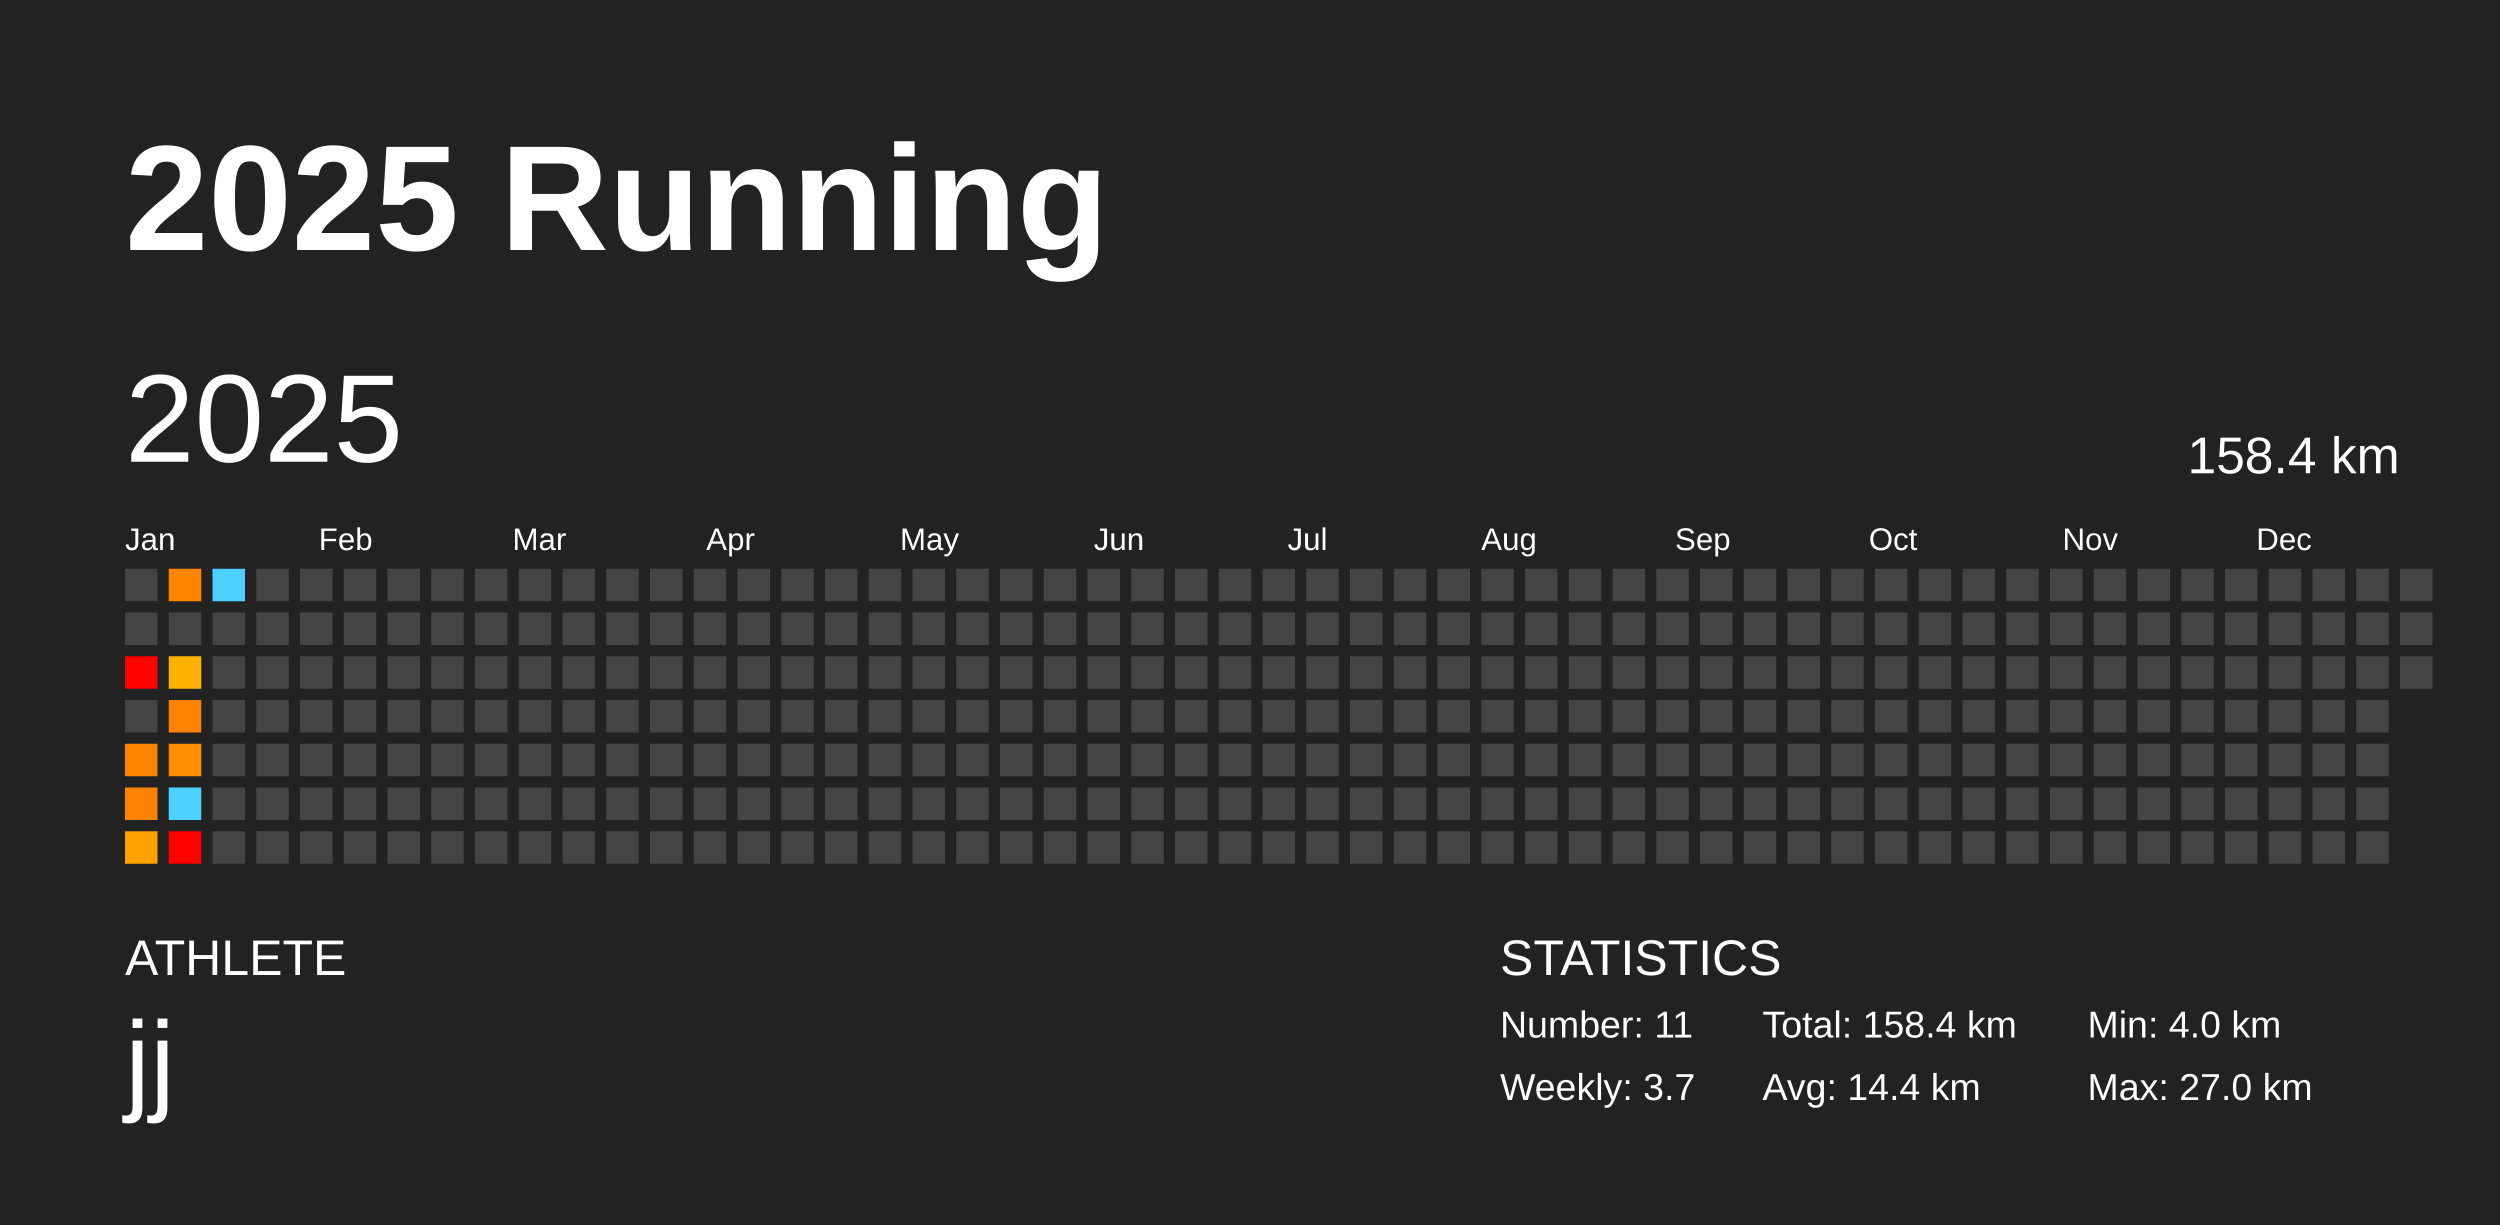
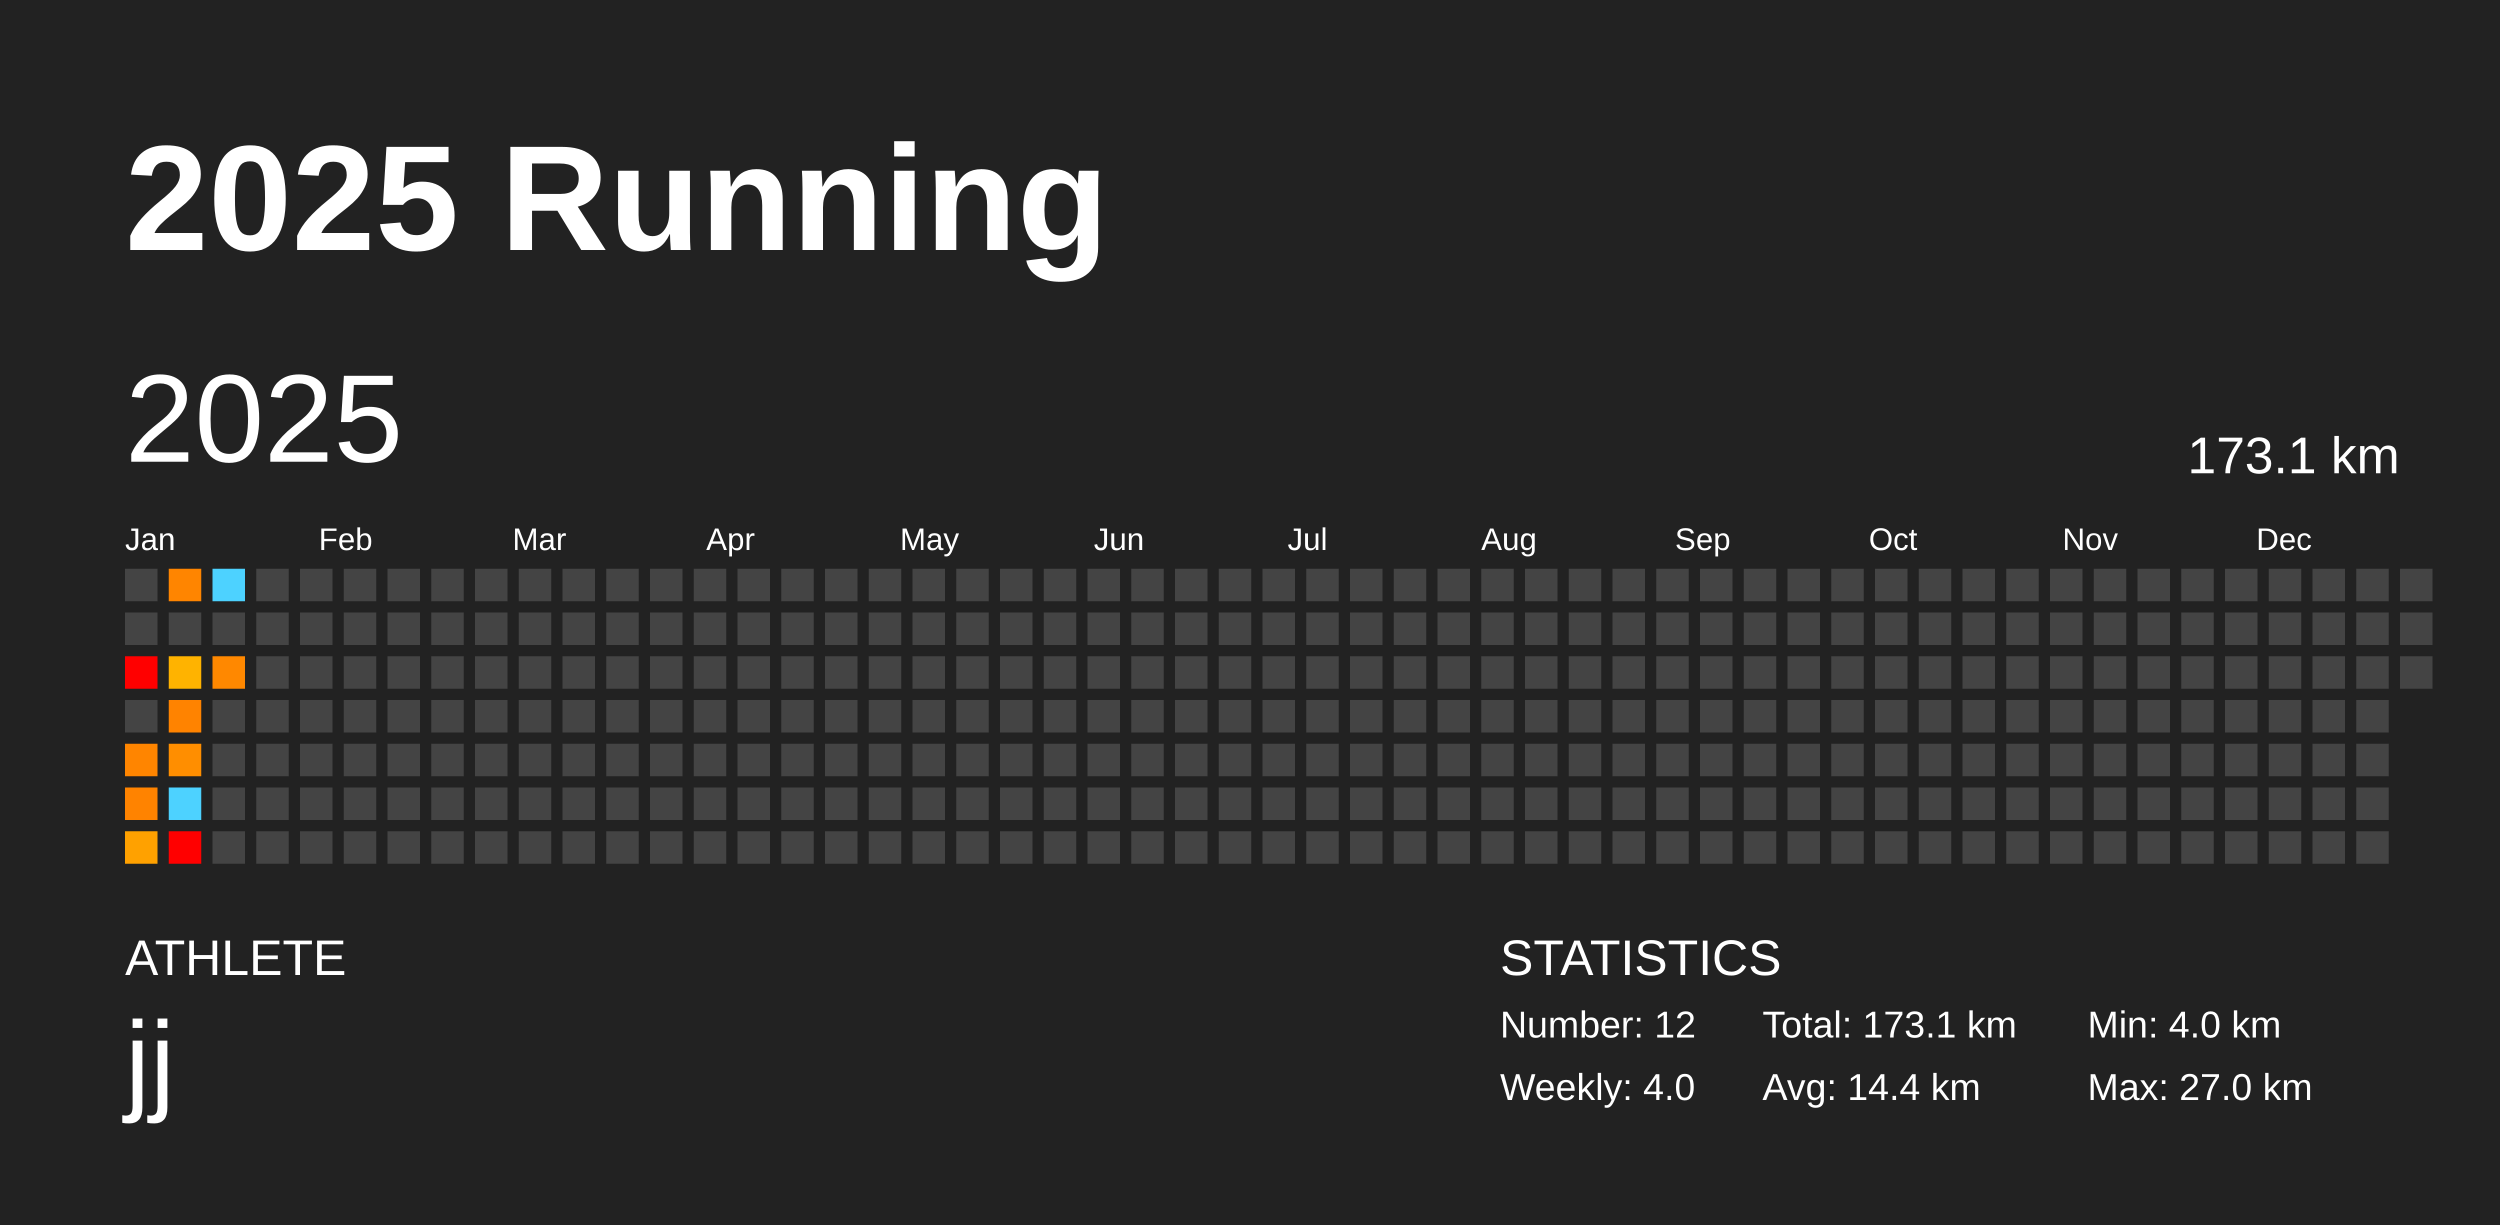
<svg xmlns="http://www.w3.org/2000/svg" baseProfile="full" height="98mm" version="1.1" viewBox="0,0,200,98" width="200mm">
  <defs />
  <rect fill="#222222" height="98" width="200" x="0" y="0" />
  <text fill="#FFFFFF" style="font-size:12px; font-family:Arial; font-weight:bold;" x="10" y="20">2025 Running</text>
  <text fill="#FFFFFF" style="font-size:4px; font-family:Arial" x="10" y="78">ATHLETE</text>
  <text fill="#FFFFFF" style="font-size:9px; font-family:Arial" x="10" y="88">jj</text>
  <text fill="#FFFFFF" style="font-size:4px; font-family:Arial" x="120" y="78">STATISTICS</text>
-   <text fill="#FFFFFF" style="font-size:3px; font-family:Arial" x="120" y="83">Number: 11</text>
-   <text fill="#FFFFFF" style="font-size:3px; font-family:Arial" x="120" y="88">Weekly: 3.7</text>
-   <text fill="#FFFFFF" style="font-size:3px; font-family:Arial" x="141" y="83">Total: 158.4 km</text>
+   <text fill="#FFFFFF" style="font-size:3px; font-family:Arial" x="120" y="83">Number: 12</text>
+   <text fill="#FFFFFF" style="font-size:3px; font-family:Arial" x="120" y="88">Weekly: 4.0</text>
+   <text fill="#FFFFFF" style="font-size:3px; font-family:Arial" x="141" y="83">Total: 173.1 km</text>
  <text fill="#FFFFFF" style="font-size:3px; font-family:Arial" x="141" y="88">Avg: 14.4 km</text>
  <text fill="#FFFFFF" style="font-size:3px; font-family:Arial" x="167" y="83">Min: 4.0 km</text>
  <text fill="#FFFFFF" style="font-size:3px; font-family:Arial" x="167" y="88">Max: 27.0 km</text>
  <text dominant-baseline="hanging" fill="#FFFFFF" style="font-size:10.0px; font-family:Arial;" x="10" y="30">2025</text>
-   <text dominant-baseline="hanging" fill="#FFFFFF" style="font-size:4.125px; font-family:Arial;" x="175" y="35">158.4 km</text>
+   <text dominant-baseline="hanging" fill="#FFFFFF" style="font-size:4.125px; font-family:Arial;" x="175" y="35">173.1 km</text>
  <text fill="#FFFFFF" style="font-size:2.5px; font-family:Arial" x="10.0" y="44">Jan</text>
  <text fill="#FFFFFF" style="font-size:2.5px; font-family:Arial" x="25.5" y="44">Feb</text>
  <text fill="#FFFFFF" style="font-size:2.5px; font-family:Arial" x="41.0" y="44">Mar</text>
  <text fill="#FFFFFF" style="font-size:2.5px; font-family:Arial" x="56.5" y="44">Apr</text>
  <text fill="#FFFFFF" style="font-size:2.5px; font-family:Arial" x="72.0" y="44">May</text>
  <text fill="#FFFFFF" style="font-size:2.5px; font-family:Arial" x="87.5" y="44">Jun</text>
  <text fill="#FFFFFF" style="font-size:2.5px; font-family:Arial" x="103.0" y="44">Jul</text>
  <text fill="#FFFFFF" style="font-size:2.5px; font-family:Arial" x="118.5" y="44">Aug</text>
  <text fill="#FFFFFF" style="font-size:2.5px; font-family:Arial" x="134.0" y="44">Sep</text>
  <text fill="#FFFFFF" style="font-size:2.5px; font-family:Arial" x="149.5" y="44">Oct</text>
  <text fill="#FFFFFF" style="font-size:2.5px; font-family:Arial" x="165.0" y="44">Nov</text>
  <text fill="#FFFFFF" style="font-size:2.5px; font-family:Arial" x="180.5" y="44">Dec</text>
  <rect fill="#444444" height="2.6" width="2.6" x="10.0" y="45.5" />
  <rect fill="#444444" height="2.6" width="2.6" x="10.0" y="49.0" />
  <rect fill="red" height="2.6" width="2.6" x="10.0" y="52.5" />
  <rect fill="#444444" height="2.6" width="2.6" x="10.0" y="56.0" />
  <rect fill="#ff8500" height="2.6" width="2.6" x="10.0" y="59.5" />
  <rect fill="#ff8300" height="2.6" width="2.6" x="10.0" y="63.0" />
  <rect fill="#ffa100" height="2.6" width="2.6" x="10.0" y="66.5" />
  <rect fill="#ff8500" height="2.6" width="2.6" x="13.5" y="45.5" />
  <rect fill="#444444" height="2.6" width="2.6" x="13.5" y="49.0" />
  <rect fill="#ffb300" height="2.6" width="2.6" x="13.5" y="52.5" />
  <rect fill="#ff8300" height="2.6" width="2.6" x="13.5" y="56.0" />
  <rect fill="#ff8e00" height="2.6" width="2.6" x="13.5" y="59.5" />
  <rect fill="#4dd2ff" height="2.6" width="2.6" x="13.5" y="63.0" />
  <rect fill="red" height="2.6" width="2.6" x="13.5" y="66.5" />
  <rect fill="#4dd2ff" height="2.6" width="2.6" x="17.0" y="45.5" />
  <rect fill="#444444" height="2.6" width="2.6" x="17.0" y="49.0" />
-   <rect fill="#444444" height="2.6" width="2.6" x="17.0" y="52.5" />
+   <rect fill="#ff8800" height="2.6" width="2.6" x="17.0" y="52.5" />
  <rect fill="#444444" height="2.6" width="2.6" x="17.0" y="56.0" />
  <rect fill="#444444" height="2.6" width="2.6" x="17.0" y="59.5" />
  <rect fill="#444444" height="2.6" width="2.6" x="17.0" y="63.0" />
  <rect fill="#444444" height="2.6" width="2.6" x="17.0" y="66.5" />
  <rect fill="#444444" height="2.6" width="2.6" x="20.5" y="45.5" />
  <rect fill="#444444" height="2.6" width="2.6" x="20.5" y="49.0" />
  <rect fill="#444444" height="2.6" width="2.6" x="20.5" y="52.5" />
  <rect fill="#444444" height="2.6" width="2.6" x="20.5" y="56.0" />
  <rect fill="#444444" height="2.6" width="2.6" x="20.5" y="59.5" />
  <rect fill="#444444" height="2.6" width="2.6" x="20.5" y="63.0" />
  <rect fill="#444444" height="2.6" width="2.6" x="20.5" y="66.5" />
  <rect fill="#444444" height="2.6" width="2.6" x="24.0" y="45.5" />
  <rect fill="#444444" height="2.6" width="2.6" x="24.0" y="49.0" />
  <rect fill="#444444" height="2.6" width="2.6" x="24.0" y="52.5" />
  <rect fill="#444444" height="2.6" width="2.6" x="24.0" y="56.0" />
  <rect fill="#444444" height="2.6" width="2.6" x="24.0" y="59.5" />
  <rect fill="#444444" height="2.6" width="2.6" x="24.0" y="63.0" />
  <rect fill="#444444" height="2.6" width="2.6" x="24.0" y="66.5" />
  <rect fill="#444444" height="2.6" width="2.6" x="27.5" y="45.5" />
  <rect fill="#444444" height="2.6" width="2.6" x="27.5" y="49.0" />
  <rect fill="#444444" height="2.6" width="2.6" x="27.5" y="52.5" />
  <rect fill="#444444" height="2.6" width="2.6" x="27.5" y="56.0" />
  <rect fill="#444444" height="2.6" width="2.6" x="27.5" y="59.5" />
  <rect fill="#444444" height="2.6" width="2.6" x="27.5" y="63.0" />
  <rect fill="#444444" height="2.6" width="2.6" x="27.5" y="66.5" />
  <rect fill="#444444" height="2.6" width="2.6" x="31.0" y="45.5" />
  <rect fill="#444444" height="2.6" width="2.6" x="31.0" y="49.0" />
  <rect fill="#444444" height="2.6" width="2.6" x="31.0" y="52.5" />
  <rect fill="#444444" height="2.6" width="2.6" x="31.0" y="56.0" />
  <rect fill="#444444" height="2.6" width="2.6" x="31.0" y="59.5" />
  <rect fill="#444444" height="2.6" width="2.6" x="31.0" y="63.0" />
  <rect fill="#444444" height="2.6" width="2.6" x="31.0" y="66.5" />
  <rect fill="#444444" height="2.6" width="2.6" x="34.5" y="45.5" />
  <rect fill="#444444" height="2.6" width="2.6" x="34.5" y="49.0" />
  <rect fill="#444444" height="2.6" width="2.6" x="34.5" y="52.5" />
  <rect fill="#444444" height="2.6" width="2.6" x="34.5" y="56.0" />
  <rect fill="#444444" height="2.6" width="2.6" x="34.5" y="59.5" />
  <rect fill="#444444" height="2.6" width="2.6" x="34.5" y="63.0" />
  <rect fill="#444444" height="2.6" width="2.6" x="34.5" y="66.5" />
  <rect fill="#444444" height="2.6" width="2.6" x="38.0" y="45.5" />
  <rect fill="#444444" height="2.6" width="2.6" x="38.0" y="49.0" />
  <rect fill="#444444" height="2.6" width="2.6" x="38.0" y="52.5" />
  <rect fill="#444444" height="2.6" width="2.6" x="38.0" y="56.0" />
  <rect fill="#444444" height="2.6" width="2.6" x="38.0" y="59.5" />
  <rect fill="#444444" height="2.6" width="2.6" x="38.0" y="63.0" />
  <rect fill="#444444" height="2.6" width="2.6" x="38.0" y="66.5" />
  <rect fill="#444444" height="2.6" width="2.6" x="41.5" y="45.5" />
  <rect fill="#444444" height="2.6" width="2.6" x="41.5" y="49.0" />
  <rect fill="#444444" height="2.6" width="2.6" x="41.5" y="52.5" />
  <rect fill="#444444" height="2.6" width="2.6" x="41.5" y="56.0" />
  <rect fill="#444444" height="2.6" width="2.6" x="41.5" y="59.5" />
  <rect fill="#444444" height="2.6" width="2.6" x="41.5" y="63.0" />
  <rect fill="#444444" height="2.6" width="2.6" x="41.5" y="66.5" />
  <rect fill="#444444" height="2.6" width="2.6" x="45.0" y="45.5" />
  <rect fill="#444444" height="2.6" width="2.6" x="45.0" y="49.0" />
  <rect fill="#444444" height="2.6" width="2.6" x="45.0" y="52.5" />
  <rect fill="#444444" height="2.6" width="2.6" x="45.0" y="56.0" />
  <rect fill="#444444" height="2.6" width="2.6" x="45.0" y="59.5" />
  <rect fill="#444444" height="2.6" width="2.6" x="45.0" y="63.0" />
  <rect fill="#444444" height="2.6" width="2.6" x="45.0" y="66.5" />
  <rect fill="#444444" height="2.6" width="2.6" x="48.5" y="45.5" />
  <rect fill="#444444" height="2.6" width="2.6" x="48.5" y="49.0" />
  <rect fill="#444444" height="2.6" width="2.6" x="48.5" y="52.5" />
  <rect fill="#444444" height="2.6" width="2.6" x="48.5" y="56.0" />
  <rect fill="#444444" height="2.6" width="2.6" x="48.5" y="59.5" />
  <rect fill="#444444" height="2.6" width="2.6" x="48.5" y="63.0" />
  <rect fill="#444444" height="2.6" width="2.6" x="48.5" y="66.5" />
  <rect fill="#444444" height="2.6" width="2.6" x="52.0" y="45.5" />
  <rect fill="#444444" height="2.6" width="2.6" x="52.0" y="49.0" />
  <rect fill="#444444" height="2.6" width="2.6" x="52.0" y="52.5" />
  <rect fill="#444444" height="2.6" width="2.6" x="52.0" y="56.0" />
  <rect fill="#444444" height="2.6" width="2.6" x="52.0" y="59.5" />
  <rect fill="#444444" height="2.6" width="2.6" x="52.0" y="63.0" />
  <rect fill="#444444" height="2.6" width="2.6" x="52.0" y="66.5" />
  <rect fill="#444444" height="2.6" width="2.6" x="55.5" y="45.5" />
  <rect fill="#444444" height="2.6" width="2.6" x="55.5" y="49.0" />
  <rect fill="#444444" height="2.6" width="2.6" x="55.5" y="52.5" />
  <rect fill="#444444" height="2.6" width="2.6" x="55.5" y="56.0" />
  <rect fill="#444444" height="2.6" width="2.6" x="55.5" y="59.5" />
  <rect fill="#444444" height="2.6" width="2.6" x="55.5" y="63.0" />
  <rect fill="#444444" height="2.6" width="2.6" x="55.5" y="66.5" />
  <rect fill="#444444" height="2.6" width="2.6" x="59.0" y="45.5" />
  <rect fill="#444444" height="2.6" width="2.6" x="59.0" y="49.0" />
  <rect fill="#444444" height="2.6" width="2.6" x="59.0" y="52.5" />
  <rect fill="#444444" height="2.6" width="2.6" x="59.0" y="56.0" />
  <rect fill="#444444" height="2.6" width="2.6" x="59.0" y="59.5" />
  <rect fill="#444444" height="2.6" width="2.6" x="59.0" y="63.0" />
  <rect fill="#444444" height="2.6" width="2.6" x="59.0" y="66.5" />
  <rect fill="#444444" height="2.6" width="2.6" x="62.5" y="45.5" />
  <rect fill="#444444" height="2.6" width="2.6" x="62.5" y="49.0" />
  <rect fill="#444444" height="2.6" width="2.6" x="62.5" y="52.5" />
  <rect fill="#444444" height="2.6" width="2.6" x="62.5" y="56.0" />
  <rect fill="#444444" height="2.6" width="2.6" x="62.5" y="59.5" />
  <rect fill="#444444" height="2.6" width="2.6" x="62.5" y="63.0" />
  <rect fill="#444444" height="2.6" width="2.6" x="62.5" y="66.5" />
  <rect fill="#444444" height="2.6" width="2.6" x="66.0" y="45.5" />
  <rect fill="#444444" height="2.6" width="2.6" x="66.0" y="49.0" />
  <rect fill="#444444" height="2.6" width="2.6" x="66.0" y="52.5" />
  <rect fill="#444444" height="2.6" width="2.6" x="66.0" y="56.0" />
  <rect fill="#444444" height="2.6" width="2.6" x="66.0" y="59.5" />
  <rect fill="#444444" height="2.6" width="2.6" x="66.0" y="63.0" />
  <rect fill="#444444" height="2.6" width="2.6" x="66.0" y="66.5" />
  <rect fill="#444444" height="2.6" width="2.6" x="69.5" y="45.5" />
  <rect fill="#444444" height="2.6" width="2.6" x="69.5" y="49.0" />
  <rect fill="#444444" height="2.6" width="2.6" x="69.5" y="52.5" />
  <rect fill="#444444" height="2.6" width="2.6" x="69.5" y="56.0" />
  <rect fill="#444444" height="2.6" width="2.6" x="69.5" y="59.5" />
  <rect fill="#444444" height="2.6" width="2.6" x="69.5" y="63.0" />
  <rect fill="#444444" height="2.6" width="2.6" x="69.5" y="66.5" />
  <rect fill="#444444" height="2.6" width="2.6" x="73.0" y="45.5" />
  <rect fill="#444444" height="2.6" width="2.6" x="73.0" y="49.0" />
  <rect fill="#444444" height="2.6" width="2.6" x="73.0" y="52.5" />
  <rect fill="#444444" height="2.6" width="2.6" x="73.0" y="56.0" />
  <rect fill="#444444" height="2.6" width="2.6" x="73.0" y="59.5" />
  <rect fill="#444444" height="2.6" width="2.6" x="73.0" y="63.0" />
  <rect fill="#444444" height="2.6" width="2.6" x="73.0" y="66.5" />
  <rect fill="#444444" height="2.6" width="2.6" x="76.5" y="45.5" />
  <rect fill="#444444" height="2.6" width="2.6" x="76.5" y="49.0" />
  <rect fill="#444444" height="2.6" width="2.6" x="76.5" y="52.5" />
  <rect fill="#444444" height="2.6" width="2.6" x="76.5" y="56.0" />
  <rect fill="#444444" height="2.6" width="2.6" x="76.5" y="59.5" />
  <rect fill="#444444" height="2.6" width="2.6" x="76.5" y="63.0" />
  <rect fill="#444444" height="2.6" width="2.6" x="76.5" y="66.5" />
  <rect fill="#444444" height="2.6" width="2.6" x="80.0" y="45.5" />
  <rect fill="#444444" height="2.6" width="2.6" x="80.0" y="49.0" />
  <rect fill="#444444" height="2.6" width="2.6" x="80.0" y="52.5" />
  <rect fill="#444444" height="2.6" width="2.6" x="80.0" y="56.0" />
  <rect fill="#444444" height="2.6" width="2.6" x="80.0" y="59.5" />
  <rect fill="#444444" height="2.6" width="2.6" x="80.0" y="63.0" />
  <rect fill="#444444" height="2.6" width="2.6" x="80.0" y="66.5" />
  <rect fill="#444444" height="2.6" width="2.6" x="83.5" y="45.5" />
  <rect fill="#444444" height="2.6" width="2.6" x="83.5" y="49.0" />
  <rect fill="#444444" height="2.6" width="2.6" x="83.5" y="52.5" />
  <rect fill="#444444" height="2.6" width="2.6" x="83.5" y="56.0" />
  <rect fill="#444444" height="2.6" width="2.6" x="83.5" y="59.5" />
  <rect fill="#444444" height="2.6" width="2.6" x="83.5" y="63.0" />
  <rect fill="#444444" height="2.6" width="2.6" x="83.5" y="66.5" />
  <rect fill="#444444" height="2.6" width="2.6" x="87.0" y="45.5" />
  <rect fill="#444444" height="2.6" width="2.6" x="87.0" y="49.0" />
  <rect fill="#444444" height="2.6" width="2.6" x="87.0" y="52.5" />
  <rect fill="#444444" height="2.6" width="2.6" x="87.0" y="56.0" />
  <rect fill="#444444" height="2.6" width="2.6" x="87.0" y="59.5" />
  <rect fill="#444444" height="2.6" width="2.6" x="87.0" y="63.0" />
  <rect fill="#444444" height="2.6" width="2.6" x="87.0" y="66.5" />
  <rect fill="#444444" height="2.6" width="2.6" x="90.5" y="45.5" />
  <rect fill="#444444" height="2.6" width="2.6" x="90.5" y="49.0" />
  <rect fill="#444444" height="2.6" width="2.6" x="90.5" y="52.5" />
  <rect fill="#444444" height="2.6" width="2.6" x="90.5" y="56.0" />
  <rect fill="#444444" height="2.6" width="2.6" x="90.5" y="59.5" />
  <rect fill="#444444" height="2.6" width="2.6" x="90.5" y="63.0" />
  <rect fill="#444444" height="2.6" width="2.6" x="90.5" y="66.5" />
  <rect fill="#444444" height="2.6" width="2.6" x="94.0" y="45.5" />
  <rect fill="#444444" height="2.6" width="2.6" x="94.0" y="49.0" />
  <rect fill="#444444" height="2.6" width="2.6" x="94.0" y="52.5" />
  <rect fill="#444444" height="2.6" width="2.6" x="94.0" y="56.0" />
  <rect fill="#444444" height="2.6" width="2.6" x="94.0" y="59.5" />
  <rect fill="#444444" height="2.6" width="2.6" x="94.0" y="63.0" />
  <rect fill="#444444" height="2.6" width="2.6" x="94.0" y="66.5" />
  <rect fill="#444444" height="2.6" width="2.6" x="97.5" y="45.5" />
  <rect fill="#444444" height="2.6" width="2.6" x="97.5" y="49.0" />
  <rect fill="#444444" height="2.6" width="2.6" x="97.5" y="52.5" />
  <rect fill="#444444" height="2.6" width="2.6" x="97.5" y="56.0" />
  <rect fill="#444444" height="2.6" width="2.6" x="97.5" y="59.5" />
  <rect fill="#444444" height="2.6" width="2.6" x="97.5" y="63.0" />
  <rect fill="#444444" height="2.6" width="2.6" x="97.5" y="66.5" />
  <rect fill="#444444" height="2.6" width="2.6" x="101.0" y="45.5" />
  <rect fill="#444444" height="2.6" width="2.6" x="101.0" y="49.0" />
  <rect fill="#444444" height="2.6" width="2.6" x="101.0" y="52.5" />
  <rect fill="#444444" height="2.6" width="2.6" x="101.0" y="56.0" />
  <rect fill="#444444" height="2.6" width="2.6" x="101.0" y="59.5" />
  <rect fill="#444444" height="2.6" width="2.6" x="101.0" y="63.0" />
  <rect fill="#444444" height="2.6" width="2.6" x="101.0" y="66.5" />
  <rect fill="#444444" height="2.6" width="2.6" x="104.5" y="45.5" />
  <rect fill="#444444" height="2.6" width="2.6" x="104.5" y="49.0" />
  <rect fill="#444444" height="2.6" width="2.6" x="104.5" y="52.5" />
  <rect fill="#444444" height="2.6" width="2.6" x="104.5" y="56.0" />
  <rect fill="#444444" height="2.6" width="2.6" x="104.5" y="59.5" />
  <rect fill="#444444" height="2.6" width="2.6" x="104.5" y="63.0" />
  <rect fill="#444444" height="2.6" width="2.6" x="104.5" y="66.5" />
  <rect fill="#444444" height="2.6" width="2.6" x="108.0" y="45.5" />
  <rect fill="#444444" height="2.6" width="2.6" x="108.0" y="49.0" />
  <rect fill="#444444" height="2.6" width="2.6" x="108.0" y="52.5" />
  <rect fill="#444444" height="2.6" width="2.6" x="108.0" y="56.0" />
  <rect fill="#444444" height="2.6" width="2.6" x="108.0" y="59.5" />
  <rect fill="#444444" height="2.6" width="2.6" x="108.0" y="63.0" />
  <rect fill="#444444" height="2.6" width="2.6" x="108.0" y="66.5" />
  <rect fill="#444444" height="2.6" width="2.6" x="111.5" y="45.5" />
  <rect fill="#444444" height="2.6" width="2.6" x="111.5" y="49.0" />
  <rect fill="#444444" height="2.6" width="2.6" x="111.5" y="52.5" />
  <rect fill="#444444" height="2.6" width="2.6" x="111.5" y="56.0" />
  <rect fill="#444444" height="2.6" width="2.6" x="111.5" y="59.5" />
  <rect fill="#444444" height="2.6" width="2.6" x="111.5" y="63.0" />
  <rect fill="#444444" height="2.6" width="2.6" x="111.5" y="66.5" />
  <rect fill="#444444" height="2.6" width="2.6" x="115.0" y="45.5" />
  <rect fill="#444444" height="2.6" width="2.6" x="115.0" y="49.0" />
  <rect fill="#444444" height="2.6" width="2.6" x="115.0" y="52.5" />
  <rect fill="#444444" height="2.6" width="2.6" x="115.0" y="56.0" />
  <rect fill="#444444" height="2.6" width="2.6" x="115.0" y="59.5" />
  <rect fill="#444444" height="2.6" width="2.6" x="115.0" y="63.0" />
  <rect fill="#444444" height="2.6" width="2.6" x="115.0" y="66.5" />
  <rect fill="#444444" height="2.6" width="2.6" x="118.5" y="45.5" />
  <rect fill="#444444" height="2.6" width="2.6" x="118.5" y="49.0" />
  <rect fill="#444444" height="2.6" width="2.6" x="118.5" y="52.5" />
  <rect fill="#444444" height="2.6" width="2.6" x="118.5" y="56.0" />
  <rect fill="#444444" height="2.6" width="2.6" x="118.5" y="59.5" />
  <rect fill="#444444" height="2.6" width="2.6" x="118.5" y="63.0" />
  <rect fill="#444444" height="2.6" width="2.6" x="118.5" y="66.5" />
  <rect fill="#444444" height="2.6" width="2.6" x="122.0" y="45.5" />
  <rect fill="#444444" height="2.6" width="2.6" x="122.0" y="49.0" />
  <rect fill="#444444" height="2.6" width="2.6" x="122.0" y="52.5" />
  <rect fill="#444444" height="2.6" width="2.6" x="122.0" y="56.0" />
  <rect fill="#444444" height="2.6" width="2.6" x="122.0" y="59.5" />
  <rect fill="#444444" height="2.6" width="2.6" x="122.0" y="63.0" />
  <rect fill="#444444" height="2.6" width="2.6" x="122.0" y="66.5" />
  <rect fill="#444444" height="2.6" width="2.6" x="125.5" y="45.5" />
  <rect fill="#444444" height="2.6" width="2.6" x="125.5" y="49.0" />
  <rect fill="#444444" height="2.6" width="2.6" x="125.5" y="52.5" />
  <rect fill="#444444" height="2.6" width="2.6" x="125.5" y="56.0" />
  <rect fill="#444444" height="2.6" width="2.6" x="125.5" y="59.5" />
  <rect fill="#444444" height="2.6" width="2.6" x="125.5" y="63.0" />
  <rect fill="#444444" height="2.6" width="2.6" x="125.5" y="66.5" />
  <rect fill="#444444" height="2.6" width="2.6" x="129.0" y="45.5" />
  <rect fill="#444444" height="2.6" width="2.6" x="129.0" y="49.0" />
  <rect fill="#444444" height="2.6" width="2.6" x="129.0" y="52.5" />
  <rect fill="#444444" height="2.6" width="2.6" x="129.0" y="56.0" />
  <rect fill="#444444" height="2.6" width="2.6" x="129.0" y="59.5" />
  <rect fill="#444444" height="2.6" width="2.6" x="129.0" y="63.0" />
  <rect fill="#444444" height="2.6" width="2.6" x="129.0" y="66.5" />
  <rect fill="#444444" height="2.6" width="2.6" x="132.5" y="45.5" />
  <rect fill="#444444" height="2.6" width="2.6" x="132.5" y="49.0" />
  <rect fill="#444444" height="2.6" width="2.6" x="132.5" y="52.5" />
  <rect fill="#444444" height="2.6" width="2.6" x="132.5" y="56.0" />
  <rect fill="#444444" height="2.6" width="2.6" x="132.5" y="59.5" />
  <rect fill="#444444" height="2.6" width="2.6" x="132.5" y="63.0" />
  <rect fill="#444444" height="2.6" width="2.6" x="132.5" y="66.5" />
  <rect fill="#444444" height="2.6" width="2.6" x="136.0" y="45.5" />
  <rect fill="#444444" height="2.6" width="2.6" x="136.0" y="49.0" />
  <rect fill="#444444" height="2.6" width="2.6" x="136.0" y="52.5" />
  <rect fill="#444444" height="2.6" width="2.6" x="136.0" y="56.0" />
  <rect fill="#444444" height="2.6" width="2.6" x="136.0" y="59.5" />
  <rect fill="#444444" height="2.6" width="2.6" x="136.0" y="63.0" />
  <rect fill="#444444" height="2.6" width="2.6" x="136.0" y="66.5" />
  <rect fill="#444444" height="2.6" width="2.6" x="139.5" y="45.5" />
  <rect fill="#444444" height="2.6" width="2.6" x="139.5" y="49.0" />
  <rect fill="#444444" height="2.6" width="2.6" x="139.5" y="52.5" />
  <rect fill="#444444" height="2.6" width="2.6" x="139.5" y="56.0" />
  <rect fill="#444444" height="2.6" width="2.6" x="139.5" y="59.5" />
  <rect fill="#444444" height="2.6" width="2.6" x="139.5" y="63.0" />
  <rect fill="#444444" height="2.6" width="2.6" x="139.5" y="66.5" />
  <rect fill="#444444" height="2.6" width="2.6" x="143.0" y="45.5" />
  <rect fill="#444444" height="2.6" width="2.6" x="143.0" y="49.0" />
  <rect fill="#444444" height="2.6" width="2.6" x="143.0" y="52.5" />
  <rect fill="#444444" height="2.6" width="2.6" x="143.0" y="56.0" />
  <rect fill="#444444" height="2.6" width="2.6" x="143.0" y="59.5" />
  <rect fill="#444444" height="2.6" width="2.6" x="143.0" y="63.0" />
  <rect fill="#444444" height="2.6" width="2.6" x="143.0" y="66.5" />
  <rect fill="#444444" height="2.6" width="2.6" x="146.5" y="45.5" />
  <rect fill="#444444" height="2.6" width="2.6" x="146.5" y="49.0" />
  <rect fill="#444444" height="2.6" width="2.6" x="146.5" y="52.5" />
  <rect fill="#444444" height="2.6" width="2.6" x="146.5" y="56.0" />
  <rect fill="#444444" height="2.6" width="2.6" x="146.5" y="59.5" />
  <rect fill="#444444" height="2.6" width="2.6" x="146.5" y="63.0" />
  <rect fill="#444444" height="2.6" width="2.6" x="146.5" y="66.5" />
  <rect fill="#444444" height="2.6" width="2.6" x="150.0" y="45.5" />
  <rect fill="#444444" height="2.6" width="2.6" x="150.0" y="49.0" />
  <rect fill="#444444" height="2.6" width="2.6" x="150.0" y="52.5" />
  <rect fill="#444444" height="2.6" width="2.6" x="150.0" y="56.0" />
  <rect fill="#444444" height="2.6" width="2.6" x="150.0" y="59.5" />
  <rect fill="#444444" height="2.6" width="2.6" x="150.0" y="63.0" />
  <rect fill="#444444" height="2.6" width="2.6" x="150.0" y="66.5" />
  <rect fill="#444444" height="2.6" width="2.6" x="153.5" y="45.5" />
  <rect fill="#444444" height="2.6" width="2.6" x="153.5" y="49.0" />
  <rect fill="#444444" height="2.6" width="2.6" x="153.5" y="52.5" />
  <rect fill="#444444" height="2.6" width="2.6" x="153.5" y="56.0" />
  <rect fill="#444444" height="2.6" width="2.6" x="153.5" y="59.5" />
  <rect fill="#444444" height="2.6" width="2.6" x="153.5" y="63.0" />
  <rect fill="#444444" height="2.6" width="2.6" x="153.5" y="66.5" />
  <rect fill="#444444" height="2.6" width="2.6" x="157.0" y="45.5" />
  <rect fill="#444444" height="2.6" width="2.6" x="157.0" y="49.0" />
  <rect fill="#444444" height="2.6" width="2.6" x="157.0" y="52.5" />
  <rect fill="#444444" height="2.6" width="2.6" x="157.0" y="56.0" />
  <rect fill="#444444" height="2.6" width="2.6" x="157.0" y="59.5" />
  <rect fill="#444444" height="2.6" width="2.6" x="157.0" y="63.0" />
  <rect fill="#444444" height="2.6" width="2.6" x="157.0" y="66.5" />
  <rect fill="#444444" height="2.6" width="2.6" x="160.5" y="45.5" />
  <rect fill="#444444" height="2.6" width="2.6" x="160.5" y="49.0" />
  <rect fill="#444444" height="2.6" width="2.6" x="160.5" y="52.5" />
  <rect fill="#444444" height="2.6" width="2.6" x="160.5" y="56.0" />
  <rect fill="#444444" height="2.6" width="2.6" x="160.5" y="59.5" />
  <rect fill="#444444" height="2.6" width="2.6" x="160.5" y="63.0" />
  <rect fill="#444444" height="2.6" width="2.6" x="160.5" y="66.5" />
  <rect fill="#444444" height="2.6" width="2.6" x="164.0" y="45.5" />
  <rect fill="#444444" height="2.6" width="2.6" x="164.0" y="49.0" />
  <rect fill="#444444" height="2.6" width="2.6" x="164.0" y="52.5" />
  <rect fill="#444444" height="2.6" width="2.6" x="164.0" y="56.0" />
  <rect fill="#444444" height="2.6" width="2.6" x="164.0" y="59.5" />
  <rect fill="#444444" height="2.6" width="2.6" x="164.0" y="63.0" />
  <rect fill="#444444" height="2.6" width="2.6" x="164.0" y="66.5" />
  <rect fill="#444444" height="2.6" width="2.6" x="167.5" y="45.5" />
  <rect fill="#444444" height="2.6" width="2.6" x="167.5" y="49.0" />
  <rect fill="#444444" height="2.6" width="2.6" x="167.5" y="52.5" />
  <rect fill="#444444" height="2.6" width="2.6" x="167.5" y="56.0" />
  <rect fill="#444444" height="2.6" width="2.6" x="167.5" y="59.5" />
  <rect fill="#444444" height="2.6" width="2.6" x="167.5" y="63.0" />
  <rect fill="#444444" height="2.6" width="2.6" x="167.5" y="66.5" />
  <rect fill="#444444" height="2.6" width="2.6" x="171.0" y="45.5" />
  <rect fill="#444444" height="2.6" width="2.6" x="171.0" y="49.0" />
  <rect fill="#444444" height="2.6" width="2.6" x="171.0" y="52.5" />
  <rect fill="#444444" height="2.6" width="2.6" x="171.0" y="56.0" />
  <rect fill="#444444" height="2.6" width="2.6" x="171.0" y="59.5" />
  <rect fill="#444444" height="2.6" width="2.6" x="171.0" y="63.0" />
  <rect fill="#444444" height="2.6" width="2.6" x="171.0" y="66.5" />
  <rect fill="#444444" height="2.6" width="2.6" x="174.5" y="45.5" />
  <rect fill="#444444" height="2.6" width="2.6" x="174.5" y="49.0" />
  <rect fill="#444444" height="2.6" width="2.6" x="174.5" y="52.5" />
  <rect fill="#444444" height="2.6" width="2.6" x="174.5" y="56.0" />
  <rect fill="#444444" height="2.6" width="2.6" x="174.5" y="59.5" />
  <rect fill="#444444" height="2.6" width="2.6" x="174.5" y="63.0" />
  <rect fill="#444444" height="2.6" width="2.6" x="174.5" y="66.5" />
  <rect fill="#444444" height="2.6" width="2.6" x="178.0" y="45.5" />
  <rect fill="#444444" height="2.6" width="2.6" x="178.0" y="49.0" />
  <rect fill="#444444" height="2.6" width="2.6" x="178.0" y="52.5" />
  <rect fill="#444444" height="2.6" width="2.6" x="178.0" y="56.0" />
  <rect fill="#444444" height="2.6" width="2.6" x="178.0" y="59.5" />
  <rect fill="#444444" height="2.6" width="2.6" x="178.0" y="63.0" />
  <rect fill="#444444" height="2.6" width="2.6" x="178.0" y="66.5" />
  <rect fill="#444444" height="2.6" width="2.6" x="181.5" y="45.5" />
  <rect fill="#444444" height="2.6" width="2.6" x="181.5" y="49.0" />
  <rect fill="#444444" height="2.6" width="2.6" x="181.5" y="52.5" />
  <rect fill="#444444" height="2.6" width="2.6" x="181.5" y="56.0" />
  <rect fill="#444444" height="2.6" width="2.6" x="181.5" y="59.5" />
  <rect fill="#444444" height="2.6" width="2.6" x="181.5" y="63.0" />
  <rect fill="#444444" height="2.6" width="2.6" x="181.5" y="66.5" />
  <rect fill="#444444" height="2.6" width="2.6" x="185.0" y="45.5" />
  <rect fill="#444444" height="2.6" width="2.6" x="185.0" y="49.0" />
  <rect fill="#444444" height="2.6" width="2.6" x="185.0" y="52.5" />
  <rect fill="#444444" height="2.6" width="2.6" x="185.0" y="56.0" />
  <rect fill="#444444" height="2.6" width="2.6" x="185.0" y="59.5" />
  <rect fill="#444444" height="2.6" width="2.6" x="185.0" y="63.0" />
  <rect fill="#444444" height="2.6" width="2.6" x="185.0" y="66.5" />
  <rect fill="#444444" height="2.6" width="2.6" x="188.5" y="45.5" />
  <rect fill="#444444" height="2.6" width="2.6" x="188.5" y="49.0" />
  <rect fill="#444444" height="2.6" width="2.6" x="188.5" y="52.5" />
  <rect fill="#444444" height="2.6" width="2.6" x="188.5" y="56.0" />
  <rect fill="#444444" height="2.6" width="2.6" x="188.5" y="59.5" />
  <rect fill="#444444" height="2.6" width="2.6" x="188.5" y="63.0" />
  <rect fill="#444444" height="2.6" width="2.6" x="188.5" y="66.5" />
  <rect fill="#444444" height="2.6" width="2.6" x="192.0" y="45.5" />
  <rect fill="#444444" height="2.6" width="2.6" x="192.0" y="49.0" />
  <rect fill="#444444" height="2.6" width="2.6" x="192.0" y="52.5" />
</svg>
